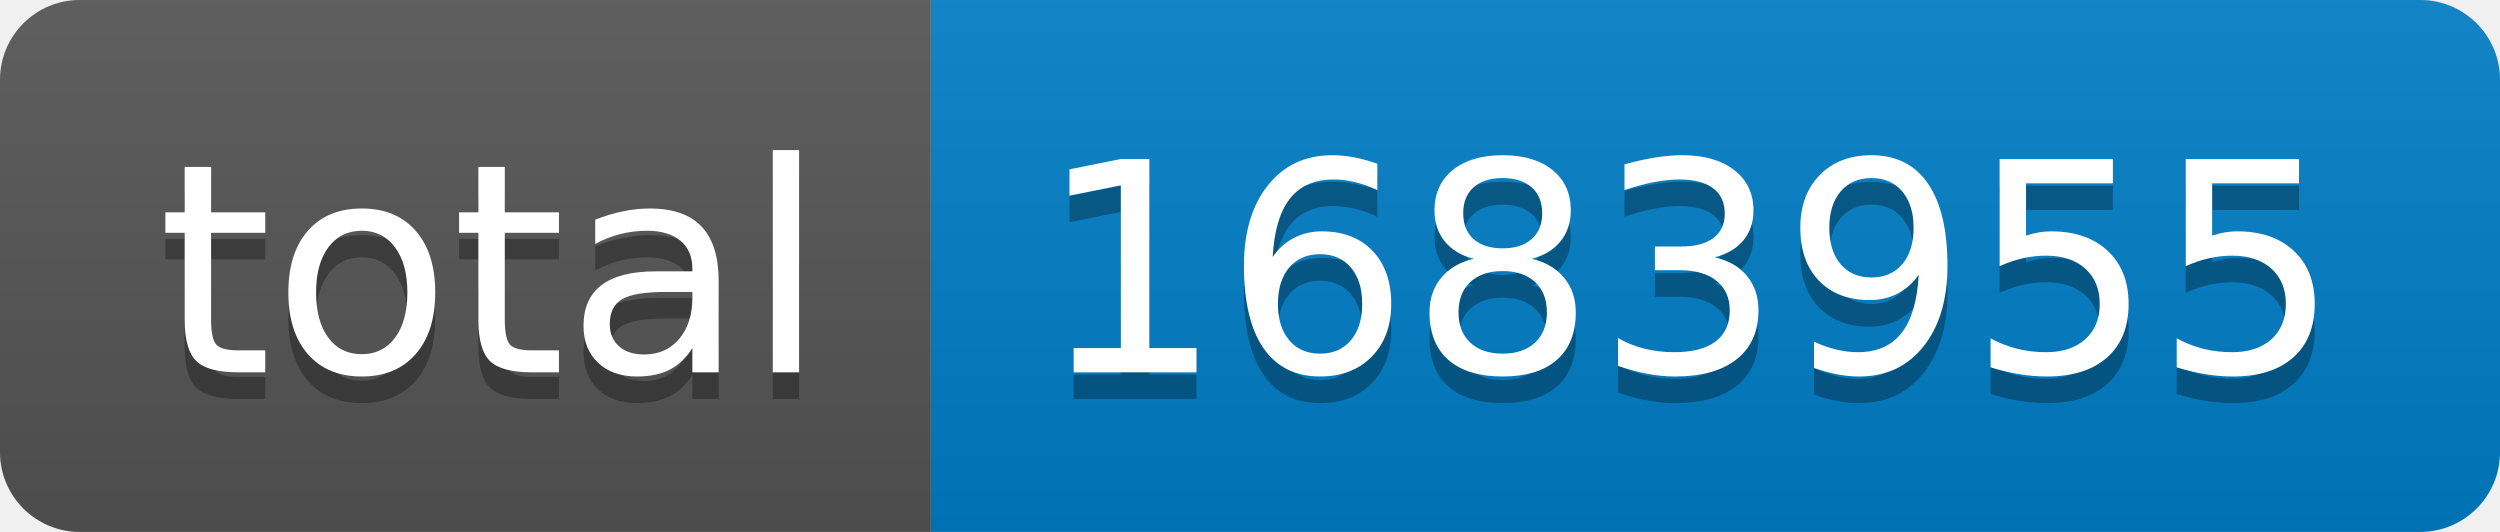
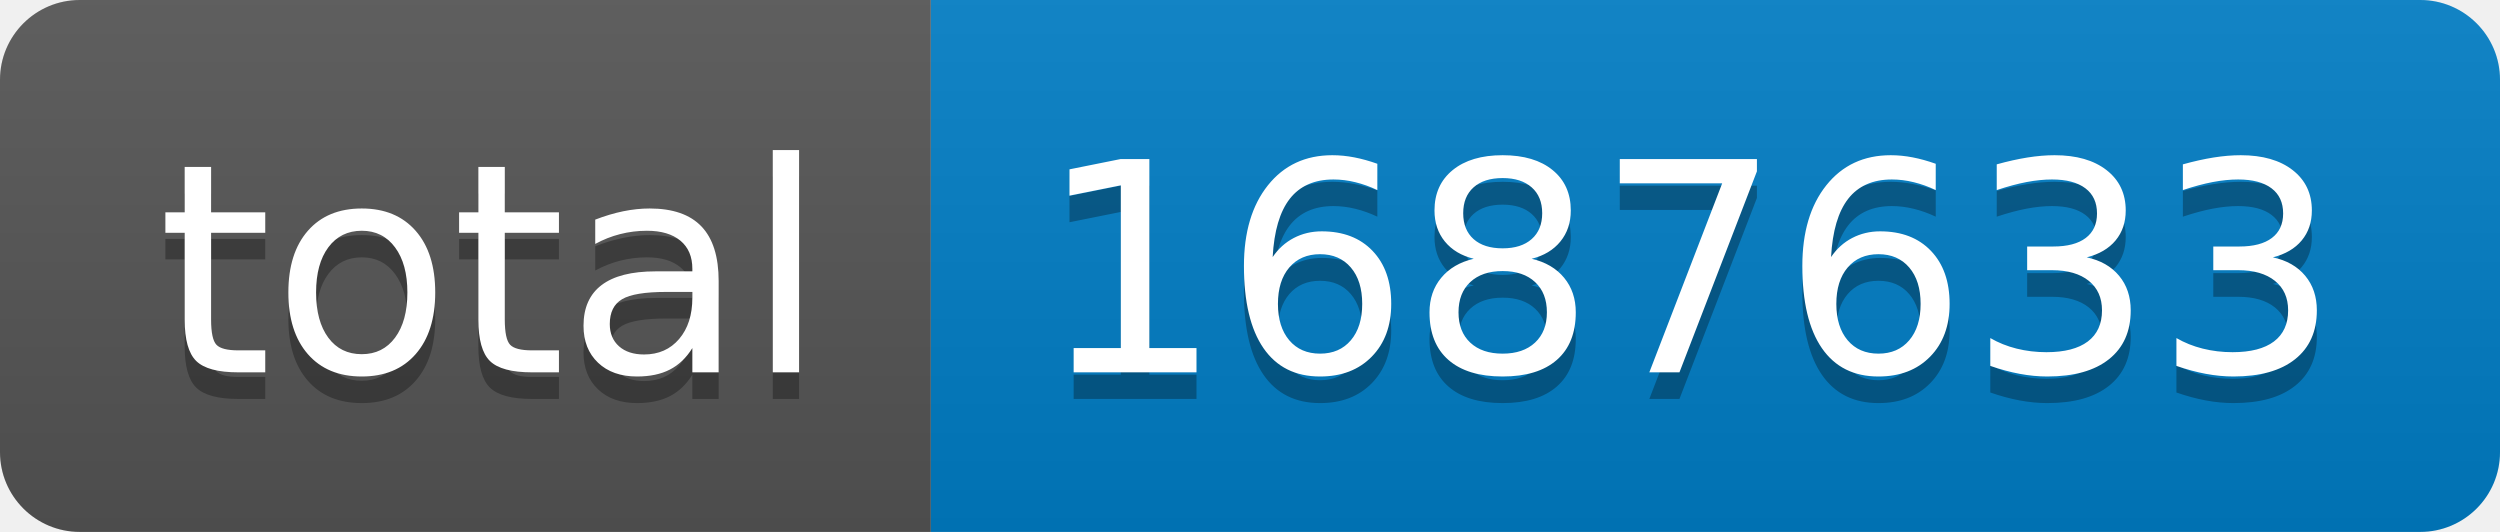
- <svg xmlns="http://www.w3.org/2000/svg" width="94" height="20" role="img" aria-label="total: 1683955">
+ <svg xmlns="http://www.w3.org/2000/svg" width="94" height="20" role="img" aria-label="total: 1687633">
  <linearGradient id="s" x2="0" y2="100%">
    <stop offset="0" stop-color="#bbb" stop-opacity=".1" />
    <stop offset="1" stop-opacity=".1" />
  </linearGradient>
  <clipPath id="r">
    <rect width="94" height="20" rx="3" fill="#fff" />
  </clipPath>
  <g clip-path="url(#r)">
    <rect width="35" height="20" fill="#555" />
    <rect x="35" width="59" height="20" fill="#007ec6" />
    <rect width="94" height="20" fill="url(#s)" />
  </g>
  <g fill="#fff" text-anchor="middle" font-family="Verdana,Geneva,DejaVu Sans,sans-serif" text-rendering="geometricPrecision" font-size="110">
    <text aria-hidden="true" x="185" y="150" fill="#010101" fill-opacity=".3" transform="scale(.1)" textLength="250">total</text>
    <text x="185" y="140" transform="scale(.1)" fill="#fff" textLength="250">total</text>
-     <text aria-hidden="true" x="635" y="150" fill="#010101" fill-opacity=".3" transform="scale(.1)" textLength="490">1683955</text>
-     <text x="635" y="140" transform="scale(.1)" fill="#fff" textLength="490">1683955</text>
+     <text aria-hidden="true" x="635" y="150" fill="#010101" fill-opacity=".3" transform="scale(.1)" textLength="490">1687633</text>
+     <text x="635" y="140" transform="scale(.1)" fill="#fff" textLength="490">1687633</text>
  </g>
</svg>
